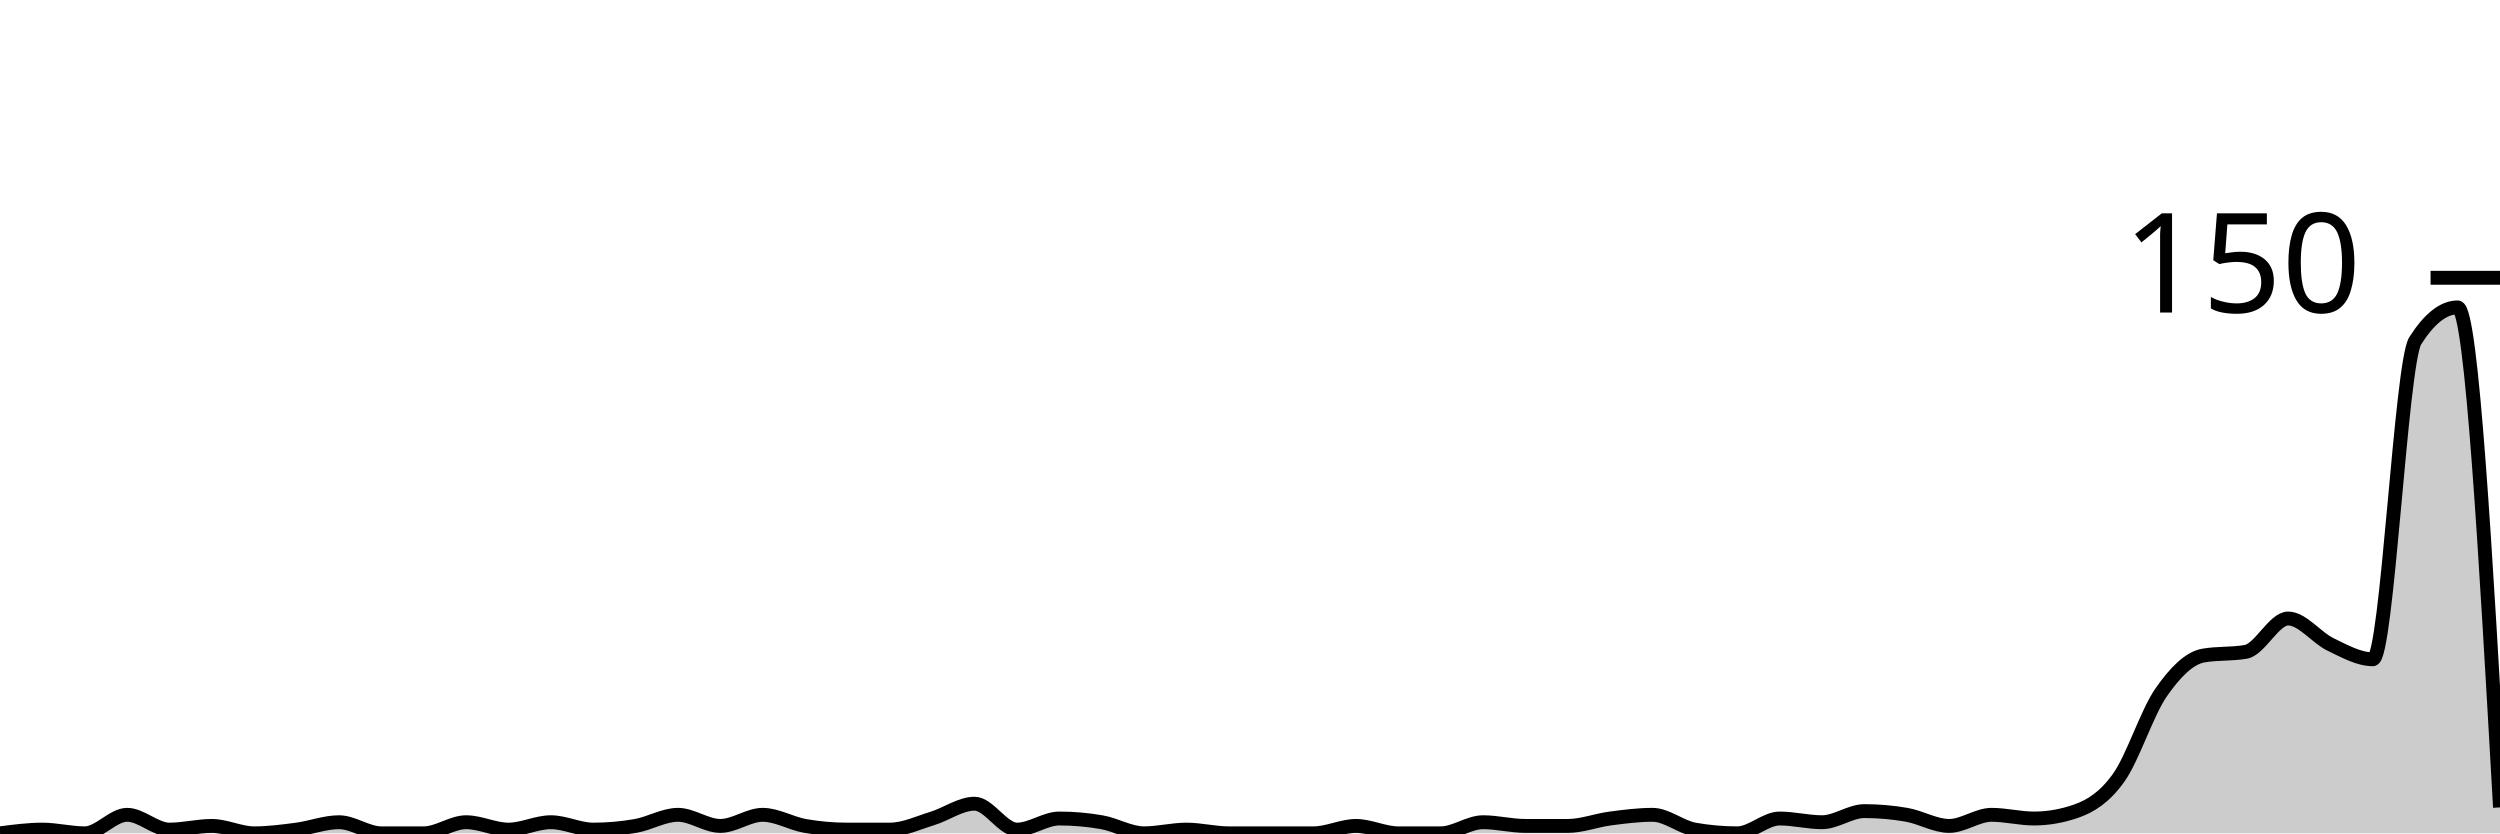
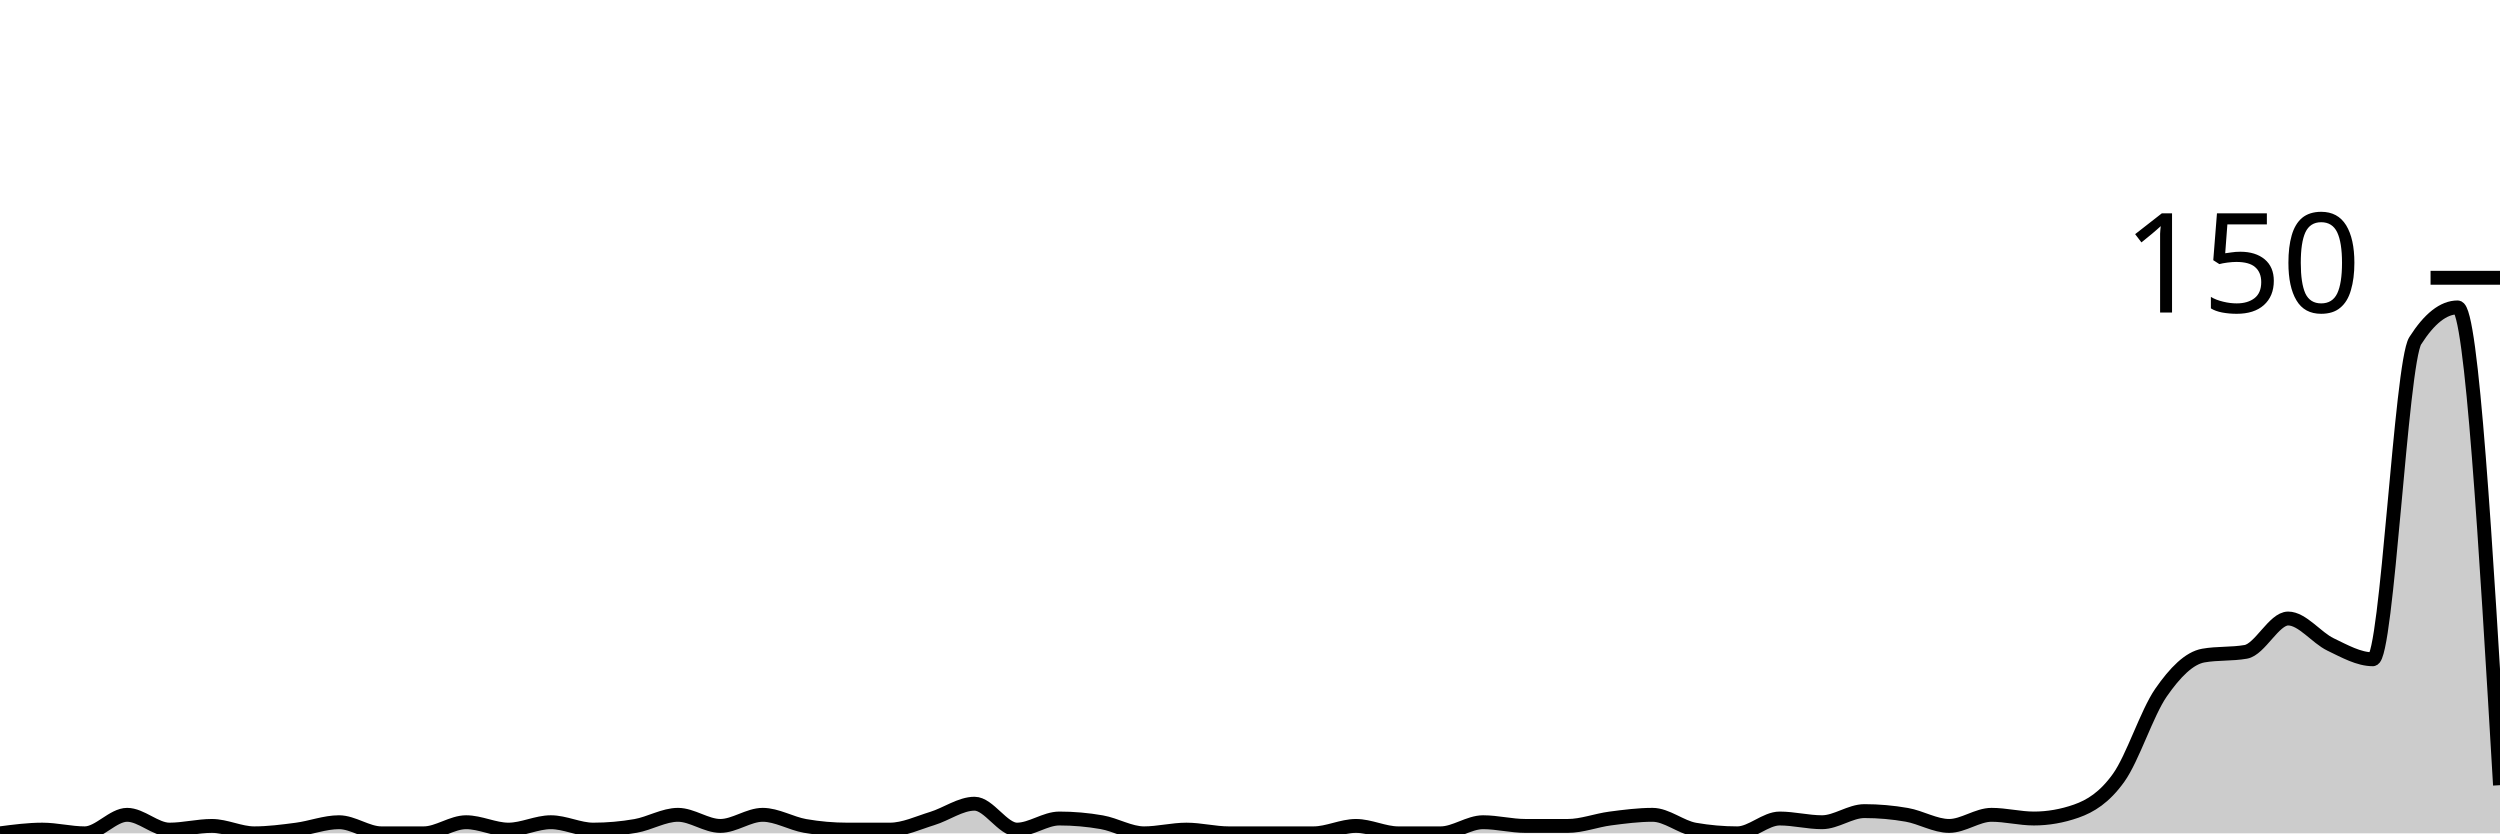
<svg xmlns="http://www.w3.org/2000/svg" viewBox="0 0 180 60">
  <g transform="translate(0,20)">
-     <path class="area" fill="rgba(0, 0, 0, 0.2)" d="M0,40C1.017,39.867,2.034,39.733,3.051,39.733C4.068,39.733,5.085,40,6.102,40C7.119,40,8.136,38.667,9.153,38.667C10.169,38.667,11.186,39.733,12.203,39.733C13.22,39.733,14.237,39.467,15.254,39.467C16.271,39.467,17.288,40,18.305,40C19.322,40,20.339,39.867,21.356,39.733C22.373,39.6,23.39,39.2,24.407,39.2C25.424,39.2,26.441,40,27.458,40C28.475,40,29.492,40,30.508,40C31.525,40,32.542,39.2,33.559,39.2C34.576,39.2,35.593,39.733,36.61,39.733C37.627,39.733,38.644,39.2,39.661,39.2C40.678,39.2,41.695,39.733,42.712,39.733C43.729,39.733,44.746,39.644,45.763,39.467C46.78,39.289,47.797,38.667,48.814,38.667C49.831,38.667,50.847,39.467,51.864,39.467C52.881,39.467,53.898,38.667,54.915,38.667C55.932,38.667,56.949,39.289,57.966,39.467C58.983,39.644,60,39.733,61.017,39.733C62.034,39.733,63.051,39.733,64.068,39.733C65.085,39.733,66.102,39.244,67.119,38.933C68.136,38.622,69.153,37.867,70.169,37.867C71.186,37.867,72.203,39.733,73.22,39.733C74.237,39.733,75.254,38.933,76.271,38.933C77.288,38.933,78.305,39.022,79.322,39.2C80.339,39.378,81.356,40,82.373,40C83.39,40,84.407,39.733,85.424,39.733C86.441,39.733,87.458,40,88.475,40C89.492,40,90.508,40,91.525,40C92.542,40,93.559,40,94.576,40C95.593,40,96.61,39.467,97.627,39.467C98.644,39.467,99.661,40,100.678,40C101.695,40,102.712,40,103.729,40C104.746,40,105.763,39.2,106.78,39.2C107.797,39.2,108.814,39.467,109.831,39.467C110.847,39.467,111.864,39.467,112.881,39.467C113.898,39.467,114.915,39.067,115.932,38.933C116.949,38.8,117.966,38.667,118.983,38.667C120,38.667,121.017,39.556,122.034,39.733C123.051,39.911,124.068,40,125.085,40C126.102,40,127.119,38.933,128.136,38.933C129.153,38.933,130.169,39.2,131.186,39.2C132.203,39.2,133.22,38.4,134.237,38.4C135.254,38.4,136.271,38.489,137.288,38.667C138.305,38.844,139.322,39.467,140.339,39.467C141.356,39.467,142.373,38.667,143.39,38.667C144.407,38.667,145.424,38.933,146.441,38.933C147.458,38.933,148.475,38.756,149.492,38.4C150.508,38.044,151.525,37.422,152.542,36C153.559,34.578,154.576,31.333,155.593,29.867C156.61,28.4,157.627,27.378,158.644,27.2C159.661,27.022,160.678,27.111,161.695,26.933C162.712,26.756,163.729,24.533,164.746,24.533C165.763,24.533,166.78,25.911,167.797,26.4C168.814,26.889,169.831,27.467,170.847,27.467C171.864,27.467,172.881,6.133,173.898,4.533C174.915,2.933,175.932,2.133,176.949,2.133C177.966,2.133,178.983,20.133,180,38.133L180,40C178.983,40,177.966,40,176.949,40C175.932,40,174.915,40,173.898,40C172.881,40,171.864,40,170.847,40C169.831,40,168.814,40,167.797,40C166.78,40,165.763,40,164.746,40C163.729,40,162.712,40,161.695,40C160.678,40,159.661,40,158.644,40C157.627,40,156.61,40,155.593,40C154.576,40,153.559,40,152.542,40C151.525,40,150.508,40,149.492,40C148.475,40,147.458,40,146.441,40C145.424,40,144.407,40,143.39,40C142.373,40,141.356,40,140.339,40C139.322,40,138.305,40,137.288,40C136.271,40,135.254,40,134.237,40C133.22,40,132.203,40,131.186,40C130.169,40,129.153,40,128.136,40C127.119,40,126.102,40,125.085,40C124.068,40,123.051,40,122.034,40C121.017,40,120,40,118.983,40C117.966,40,116.949,40,115.932,40C114.915,40,113.898,40,112.881,40C111.864,40,110.847,40,109.831,40C108.814,40,107.797,40,106.78,40C105.763,40,104.746,40,103.729,40C102.712,40,101.695,40,100.678,40C99.661,40,98.644,40,97.627,40C96.61,40,95.593,40,94.576,40C93.559,40,92.542,40,91.525,40C90.508,40,89.492,40,88.475,40C87.458,40,86.441,40,85.424,40C84.407,40,83.39,40,82.373,40C81.356,40,80.339,40,79.322,40C78.305,40,77.288,40,76.271,40C75.254,40,74.237,40,73.22,40C72.203,40,71.186,40,70.169,40C69.153,40,68.136,40,67.119,40C66.102,40,65.085,40,64.068,40C63.051,40,62.034,40,61.017,40C60,40,58.983,40,57.966,40C56.949,40,55.932,40,54.915,40C53.898,40,52.881,40,51.864,40C50.847,40,49.831,40,48.814,40C47.797,40,46.78,40,45.763,40C44.746,40,43.729,40,42.712,40C41.695,40,40.678,40,39.661,40C38.644,40,37.627,40,36.61,40C35.593,40,34.576,40,33.559,40C32.542,40,31.525,40,30.508,40C29.492,40,28.475,40,27.458,40C26.441,40,25.424,40,24.407,40C23.39,40,22.373,40,21.356,40C20.339,40,19.322,40,18.305,40C17.288,40,16.271,40,15.254,40C14.237,40,13.22,40,12.203,40C11.186,40,10.169,40,9.153,40C8.136,40,7.119,40,6.102,40C5.085,40,4.068,40,3.051,40C2.034,40,1.017,40,0,40Z" />
-     <path class="line" stroke="black" fill="none" d="M0,40C1.017,39.867,2.034,39.733,3.051,39.733C4.068,39.733,5.085,40,6.102,40C7.119,40,8.136,38.667,9.153,38.667C10.169,38.667,11.186,39.733,12.203,39.733C13.22,39.733,14.237,39.467,15.254,39.467C16.271,39.467,17.288,40,18.305,40C19.322,40,20.339,39.867,21.356,39.733C22.373,39.6,23.39,39.2,24.407,39.2C25.424,39.2,26.441,40,27.458,40C28.475,40,29.492,40,30.508,40C31.525,40,32.542,39.2,33.559,39.2C34.576,39.2,35.593,39.733,36.61,39.733C37.627,39.733,38.644,39.2,39.661,39.2C40.678,39.2,41.695,39.733,42.712,39.733C43.729,39.733,44.746,39.644,45.763,39.467C46.78,39.289,47.797,38.667,48.814,38.667C49.831,38.667,50.847,39.467,51.864,39.467C52.881,39.467,53.898,38.667,54.915,38.667C55.932,38.667,56.949,39.289,57.966,39.467C58.983,39.644,60,39.733,61.017,39.733C62.034,39.733,63.051,39.733,64.068,39.733C65.085,39.733,66.102,39.244,67.119,38.933C68.136,38.622,69.153,37.867,70.169,37.867C71.186,37.867,72.203,39.733,73.22,39.733C74.237,39.733,75.254,38.933,76.271,38.933C77.288,38.933,78.305,39.022,79.322,39.2C80.339,39.378,81.356,40,82.373,40C83.39,40,84.407,39.733,85.424,39.733C86.441,39.733,87.458,40,88.475,40C89.492,40,90.508,40,91.525,40C92.542,40,93.559,40,94.576,40C95.593,40,96.61,39.467,97.627,39.467C98.644,39.467,99.661,40,100.678,40C101.695,40,102.712,40,103.729,40C104.746,40,105.763,39.2,106.78,39.2C107.797,39.2,108.814,39.467,109.831,39.467C110.847,39.467,111.864,39.467,112.881,39.467C113.898,39.467,114.915,39.067,115.932,38.933C116.949,38.8,117.966,38.667,118.983,38.667C120,38.667,121.017,39.556,122.034,39.733C123.051,39.911,124.068,40,125.085,40C126.102,40,127.119,38.933,128.136,38.933C129.153,38.933,130.169,39.2,131.186,39.2C132.203,39.2,133.22,38.4,134.237,38.4C135.254,38.4,136.271,38.489,137.288,38.667C138.305,38.844,139.322,39.467,140.339,39.467C141.356,39.467,142.373,38.667,143.39,38.667C144.407,38.667,145.424,38.933,146.441,38.933C147.458,38.933,148.475,38.756,149.492,38.4C150.508,38.044,151.525,37.422,152.542,36C153.559,34.578,154.576,31.333,155.593,29.867C156.61,28.4,157.627,27.378,158.644,27.2C159.661,27.022,160.678,27.111,161.695,26.933C162.712,26.756,163.729,24.533,164.746,24.533C165.763,24.533,166.78,25.911,167.797,26.4C168.814,26.889,169.831,27.467,170.847,27.467C171.864,27.467,172.881,6.133,173.898,4.533C174.915,2.933,175.932,2.133,176.949,2.133C177.966,2.133,178.983,20.133,180,38.133" />
+     <path class="area" fill="rgba(0, 0, 0, 0.2)" d="M0,40C1.017,39.867,2.034,39.733,3.051,39.733C4.068,39.733,5.085,40,6.102,40C7.119,40,8.136,38.667,9.153,38.667C10.169,38.667,11.186,39.733,12.203,39.733C13.22,39.733,14.237,39.467,15.254,39.467C16.271,39.467,17.288,40,18.305,40C19.322,40,20.339,39.867,21.356,39.733C22.373,39.6,23.39,39.2,24.407,39.2C25.424,39.2,26.441,40,27.458,40C28.475,40,29.492,40,30.508,40C31.525,40,32.542,39.2,33.559,39.2C34.576,39.2,35.593,39.733,36.61,39.733C37.627,39.733,38.644,39.2,39.661,39.2C40.678,39.2,41.695,39.733,42.712,39.733C43.729,39.733,44.746,39.644,45.763,39.467C46.78,39.289,47.797,38.667,48.814,38.667C49.831,38.667,50.847,39.467,51.864,39.467C52.881,39.467,53.898,38.667,54.915,38.667C55.932,38.667,56.949,39.289,57.966,39.467C58.983,39.644,60,39.733,61.017,39.733C62.034,39.733,63.051,39.733,64.068,39.733C65.085,39.733,66.102,39.244,67.119,38.933C68.136,38.622,69.153,37.867,70.169,37.867C71.186,37.867,72.203,39.733,73.22,39.733C74.237,39.733,75.254,38.933,76.271,38.933C77.288,38.933,78.305,39.022,79.322,39.2C80.339,39.378,81.356,40,82.373,40C83.39,40,84.407,39.733,85.424,39.733C86.441,39.733,87.458,40,88.475,40C89.492,40,90.508,40,91.525,40C92.542,40,93.559,40,94.576,40C95.593,40,96.61,39.467,97.627,39.467C98.644,39.467,99.661,40,100.678,40C101.695,40,102.712,40,103.729,40C104.746,40,105.763,39.2,106.78,39.2C107.797,39.2,108.814,39.467,109.831,39.467C110.847,39.467,111.864,39.467,112.881,39.467C113.898,39.467,114.915,39.067,115.932,38.933C116.949,38.8,117.966,38.667,118.983,38.667C120,38.667,121.017,39.556,122.034,39.733C123.051,39.911,124.068,40,125.085,40C126.102,40,127.119,38.933,128.136,38.933C129.153,38.933,130.169,39.2,131.186,39.2C132.203,39.2,133.22,38.4,134.237,38.4C135.254,38.4,136.271,38.489,137.288,38.667C138.305,38.844,139.322,39.467,140.339,39.467C141.356,39.467,142.373,38.667,143.39,38.667C144.407,38.667,145.424,38.933,146.441,38.933C147.458,38.933,148.475,38.756,149.492,38.4C150.508,38.044,151.525,37.422,152.542,36C153.559,34.578,154.576,31.333,155.593,29.867C156.61,28.4,157.627,27.378,158.644,27.2C159.661,27.022,160.678,27.111,161.695,26.933C162.712,26.756,163.729,24.533,164.746,24.533C165.763,24.533,166.78,25.911,167.797,26.4C168.814,26.889,169.831,27.467,170.847,27.467C171.864,27.467,172.881,6.133,173.898,4.533C174.915,2.933,175.932,2.133,176.949,2.133C177.966,2.133,178.983,19.333,180,36.533L180,40C178.983,40,177.966,40,176.949,40C175.932,40,174.915,40,173.898,40C172.881,40,171.864,40,170.847,40C169.831,40,168.814,40,167.797,40C166.78,40,165.763,40,164.746,40C163.729,40,162.712,40,161.695,40C160.678,40,159.661,40,158.644,40C157.627,40,156.61,40,155.593,40C154.576,40,153.559,40,152.542,40C151.525,40,150.508,40,149.492,40C148.475,40,147.458,40,146.441,40C145.424,40,144.407,40,143.39,40C142.373,40,141.356,40,140.339,40C139.322,40,138.305,40,137.288,40C136.271,40,135.254,40,134.237,40C133.22,40,132.203,40,131.186,40C130.169,40,129.153,40,128.136,40C127.119,40,126.102,40,125.085,40C124.068,40,123.051,40,122.034,40C121.017,40,120,40,118.983,40C117.966,40,116.949,40,115.932,40C114.915,40,113.898,40,112.881,40C111.864,40,110.847,40,109.831,40C108.814,40,107.797,40,106.78,40C105.763,40,104.746,40,103.729,40C102.712,40,101.695,40,100.678,40C99.661,40,98.644,40,97.627,40C96.61,40,95.593,40,94.576,40C93.559,40,92.542,40,91.525,40C90.508,40,89.492,40,88.475,40C87.458,40,86.441,40,85.424,40C84.407,40,83.39,40,82.373,40C81.356,40,80.339,40,79.322,40C78.305,40,77.288,40,76.271,40C75.254,40,74.237,40,73.22,40C72.203,40,71.186,40,70.169,40C69.153,40,68.136,40,67.119,40C66.102,40,65.085,40,64.068,40C63.051,40,62.034,40,61.017,40C60,40,58.983,40,57.966,40C56.949,40,55.932,40,54.915,40C53.898,40,52.881,40,51.864,40C50.847,40,49.831,40,48.814,40C47.797,40,46.78,40,45.763,40C44.746,40,43.729,40,42.712,40C41.695,40,40.678,40,39.661,40C38.644,40,37.627,40,36.61,40C35.593,40,34.576,40,33.559,40C32.542,40,31.525,40,30.508,40C29.492,40,28.475,40,27.458,40C26.441,40,25.424,40,24.407,40C23.39,40,22.373,40,21.356,40C20.339,40,19.322,40,18.305,40C17.288,40,16.271,40,15.254,40C14.237,40,13.22,40,12.203,40C11.186,40,10.169,40,9.153,40C8.136,40,7.119,40,6.102,40C5.085,40,4.068,40,3.051,40C2.034,40,1.017,40,0,40Z" />
+     <path class="line" stroke="black" fill="none" d="M0,40C1.017,39.867,2.034,39.733,3.051,39.733C4.068,39.733,5.085,40,6.102,40C7.119,40,8.136,38.667,9.153,38.667C10.169,38.667,11.186,39.733,12.203,39.733C13.22,39.733,14.237,39.467,15.254,39.467C16.271,39.467,17.288,40,18.305,40C19.322,40,20.339,39.867,21.356,39.733C22.373,39.6,23.39,39.2,24.407,39.2C25.424,39.2,26.441,40,27.458,40C28.475,40,29.492,40,30.508,40C31.525,40,32.542,39.2,33.559,39.2C34.576,39.2,35.593,39.733,36.61,39.733C37.627,39.733,38.644,39.2,39.661,39.2C40.678,39.2,41.695,39.733,42.712,39.733C43.729,39.733,44.746,39.644,45.763,39.467C46.78,39.289,47.797,38.667,48.814,38.667C49.831,38.667,50.847,39.467,51.864,39.467C52.881,39.467,53.898,38.667,54.915,38.667C55.932,38.667,56.949,39.289,57.966,39.467C58.983,39.644,60,39.733,61.017,39.733C62.034,39.733,63.051,39.733,64.068,39.733C65.085,39.733,66.102,39.244,67.119,38.933C68.136,38.622,69.153,37.867,70.169,37.867C71.186,37.867,72.203,39.733,73.22,39.733C74.237,39.733,75.254,38.933,76.271,38.933C77.288,38.933,78.305,39.022,79.322,39.2C80.339,39.378,81.356,40,82.373,40C83.39,40,84.407,39.733,85.424,39.733C86.441,39.733,87.458,40,88.475,40C89.492,40,90.508,40,91.525,40C92.542,40,93.559,40,94.576,40C95.593,40,96.61,39.467,97.627,39.467C98.644,39.467,99.661,40,100.678,40C101.695,40,102.712,40,103.729,40C104.746,40,105.763,39.2,106.78,39.2C107.797,39.2,108.814,39.467,109.831,39.467C110.847,39.467,111.864,39.467,112.881,39.467C113.898,39.467,114.915,39.067,115.932,38.933C116.949,38.8,117.966,38.667,118.983,38.667C120,38.667,121.017,39.556,122.034,39.733C123.051,39.911,124.068,40,125.085,40C126.102,40,127.119,38.933,128.136,38.933C129.153,38.933,130.169,39.2,131.186,39.2C132.203,39.2,133.22,38.4,134.237,38.4C135.254,38.4,136.271,38.489,137.288,38.667C138.305,38.844,139.322,39.467,140.339,39.467C141.356,39.467,142.373,38.667,143.39,38.667C144.407,38.667,145.424,38.933,146.441,38.933C147.458,38.933,148.475,38.756,149.492,38.4C150.508,38.044,151.525,37.422,152.542,36C153.559,34.578,154.576,31.333,155.593,29.867C156.61,28.4,157.627,27.378,158.644,27.2C159.661,27.022,160.678,27.111,161.695,26.933C162.712,26.756,163.729,24.533,164.746,24.533C165.763,24.533,166.78,25.911,167.797,26.4C168.814,26.889,169.831,27.467,170.847,27.467C171.864,27.467,172.881,6.133,173.898,4.533C174.915,2.933,175.932,2.133,176.949,2.133C177.966,2.133,178.983,19.333,180,36.533" />
    <path class="axis-ceiling" stroke-width="1" stroke="black" fill="none" d="M175,0L180,0" />
    <text class="axis-ceiling-label" font-family="sans-serif" text-anchor="end" font-size="10px" x="170" y="2.5">150</text>
  </g>
</svg>
